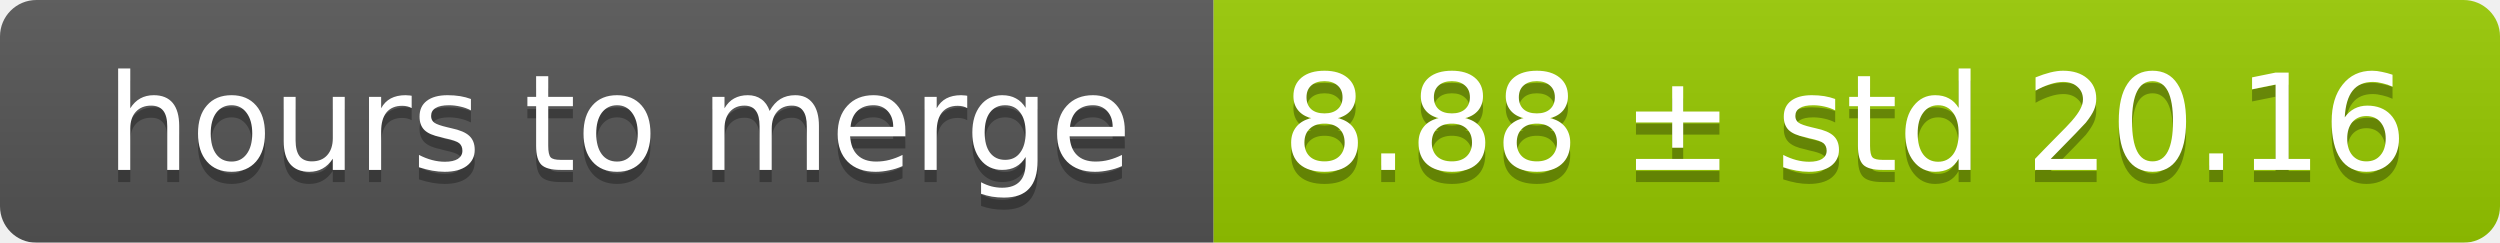
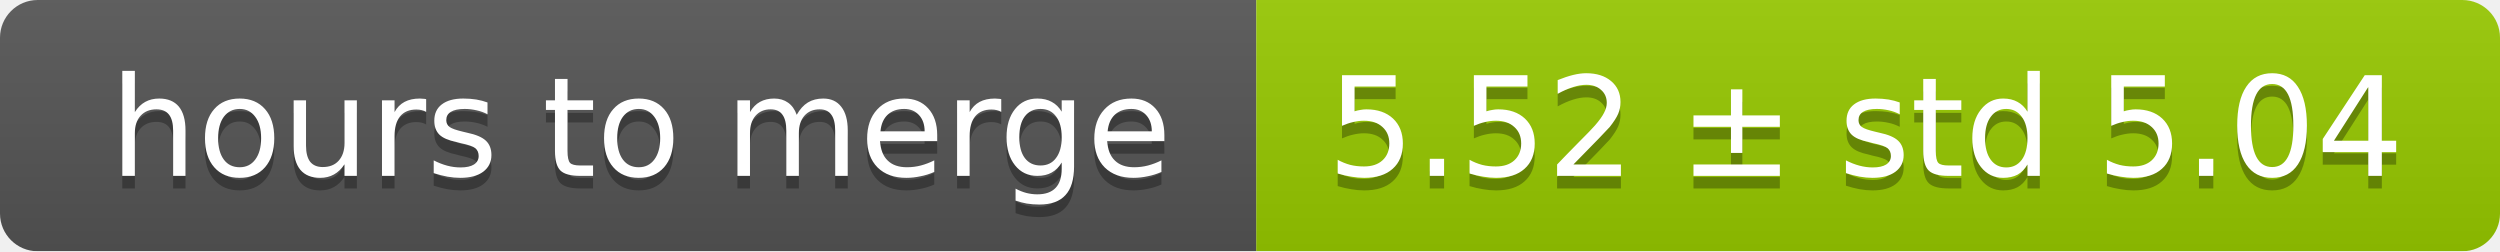
- <svg xmlns="http://www.w3.org/2000/svg" width="206" height="20">
+ <svg xmlns="http://www.w3.org/2000/svg" width="199" height="20">
  <linearGradient id="smooth" x2="0" y2="100%">
    <stop offset="0" stop-color="#bbb" stop-opacity=".1" />
    <stop offset="1" stop-opacity=".1" />
  </linearGradient>
  <mask id="round">
-     <rect width="206" height="20" rx="3" fill="#fff" />
+     <rect width="199" height="20" rx="3" fill="#fff" />
  </mask>
  <g mask="url(#round)">
    <rect width="100" height="20" fill="#555" />
-     <rect x="100" width="106" height="20" fill="#97ca00" />
-     <rect width="206" height="20" fill="url(#smooth)" />
+     <rect x="100" width="99" height="20" fill="#97ca00" />
+     <rect width="199" height="20" fill="url(#smooth)" />
  </g>
  <g fill="#fff" text-anchor="middle" font-family="DejaVu Sans,Verdana,Geneva,sans-serif" font-size="11">
    <text x="51" y="15" fill="#010101" fill-opacity=".3">hours to merge</text>
    <text x="51" y="14">hours to merge</text>
-     <text x="152" y="15" fill="#010101" fill-opacity=".3">8.88 ± std 20.16</text>
-     <text x="152" y="14">8.88 ± std 20.16</text>
+     <text x="148.5" y="15" fill="#010101" fill-opacity=".3">5.52 ± std 5.04</text>
+     <text x="148.5" y="14">5.52 ± std 5.04</text>
  </g>
</svg>
